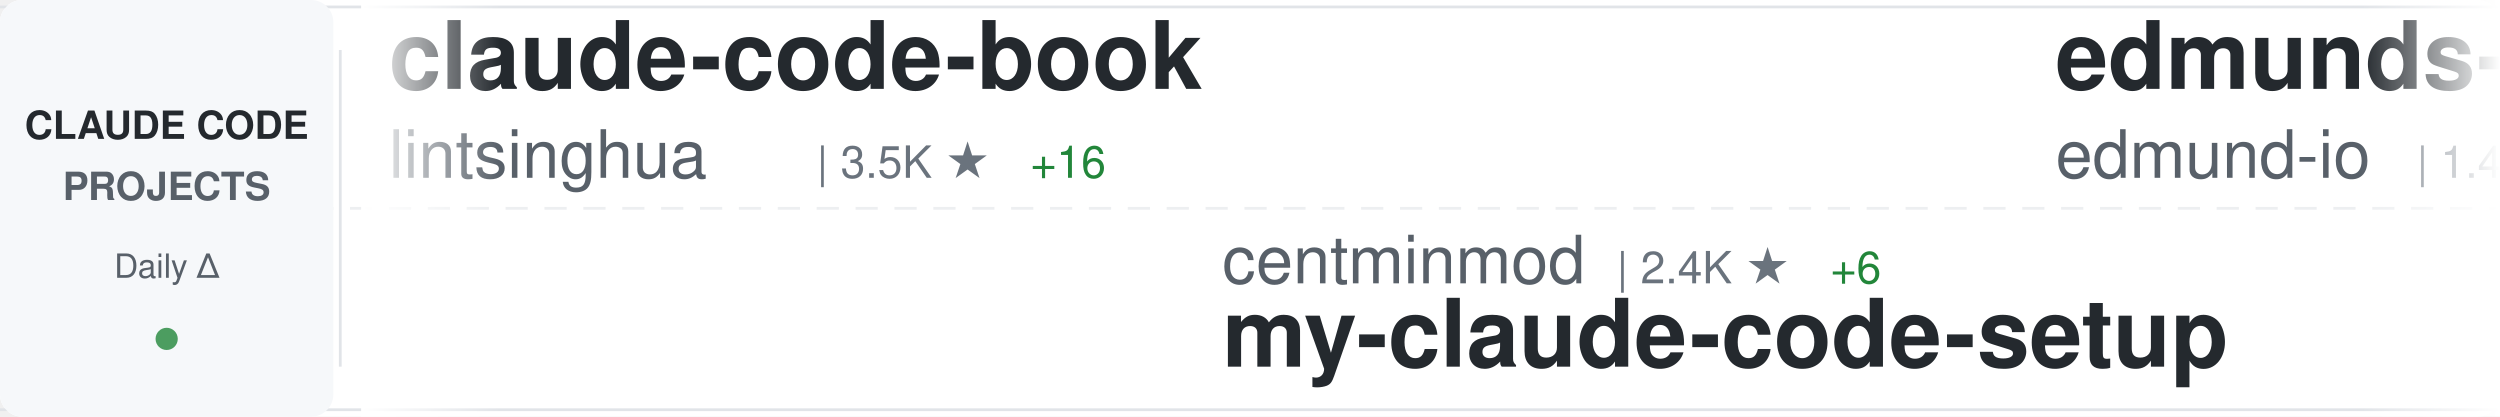
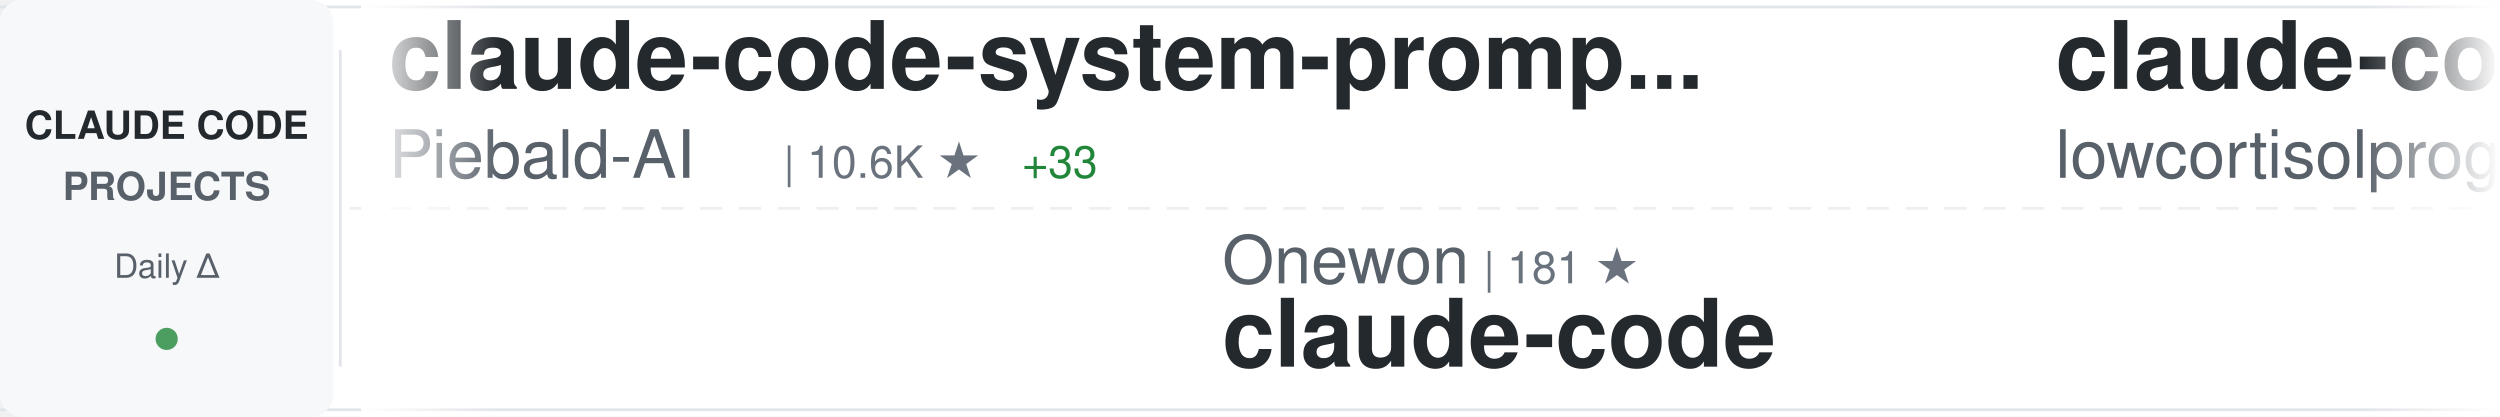
<svg xmlns="http://www.w3.org/2000/svg" width="900" height="150">
  <defs>
    <linearGradient id="awesomeLeftFade" x1="0%" y1="0%" x2="100%" y2="0%">
      <stop offset="0%" style="stop-color:#ffffff;stop-opacity:1" />
      <stop offset="100%" style="stop-color:#ffffff;stop-opacity:0" />
    </linearGradient>
    <linearGradient id="awesomeRightFade" x1="0%" y1="0%" x2="100%" y2="0%">
      <stop offset="0%" style="stop-color:#ffffff;stop-opacity:0" />
      <stop offset="100%" style="stop-color:#ffffff;stop-opacity:1" />
    </linearGradient>
  </defs>
  <rect width="900" height="150" fill="#ffffff" rx="8" />
  <rect x="0" y="2" width="900" height="1" fill="#e1e4e8" />
  <rect x="0" y="147" width="900" height="1" fill="#e1e4e8" />
  <line x1="0" y1="75" x2="900" y2="75" stroke="#e1e4e8" stroke-width="1" stroke-dasharray="8 6" opacity="0.6" />
  <rect x="0" y="0" width="120" height="150" fill="#f6f8fa" rx="8" />
  <text x="60" y="50" font-family="-apple-system, BlinkMacSystemFont, 'Segoe UI', Helvetica, Arial, sans-serif" font-size="14" font-weight="600" fill="#24292e" text-anchor="middle">CLAUDE CODE</text>
  <text x="60" y="72" font-family="-apple-system, BlinkMacSystemFont, 'Segoe UI', Helvetica, Arial, sans-serif" font-size="14" font-weight="600" fill="#586069" text-anchor="middle">PROJECTS</text>
  <text x="60" y="100" font-family="-apple-system, BlinkMacSystemFont, 'Segoe UI', Helvetica, Arial, sans-serif" font-size="12" font-weight="500" fill="#586069" text-anchor="middle">Daily Δ</text>
  <circle cx="60" cy="122" r="4" fill="#22863a" opacity="0.8" />
  <rect x="122" y="18" width="1" height="114" fill="#e1e4e8" />
  <clipPath id="awesomeTickerClip">
    <rect x="130" y="0" width="770" height="150" />
  </clipPath>
  <g clip-path="url(#awesomeTickerClip)">
    <g id="awesomeTickerItems">
      <animateTransform attributeName="transform" attributeType="XML" type="translate" from="0 0" to="-3000 0" dur="54s" repeatCount="indefinite" />
      <g transform="translate(0, 0)">
-         <text x="140" y="32" font-family="-apple-system, BlinkMacSystemFont, 'Segoe UI', Helvetica, Arial, sans-serif" font-size="34" font-weight="600" fill="#24292e">claude-code-book</text>
-         <text x="140" y="64" font-family="-apple-system, BlinkMacSystemFont, 'Segoe UI', Helvetica, Arial, sans-serif" font-size="24" font-weight="400" fill="#586069">lintsinghua</text>
-         <text x="294" y="64" font-family="-apple-system, BlinkMacSystemFont, 'Segoe UI', Helvetica, Arial, sans-serif" font-size="16" font-weight="500" fill="#6a737d">| 3.5K ★</text>
-         <text x="371" y="64" font-family="-apple-system, BlinkMacSystemFont, 'Segoe UI', Helvetica, Arial, sans-serif" font-size="16" font-weight="500" fill="#22863a"> +16</text>
-       </g>
-       <g transform="translate(300, 0)">
-         <text x="140" y="102" font-family="-apple-system, BlinkMacSystemFont, 'Segoe UI', Helvetica, Arial, sans-serif" font-size="24" font-weight="400" fill="#586069">centminmod</text>
-         <text x="282" y="102" font-family="-apple-system, BlinkMacSystemFont, 'Segoe UI', Helvetica, Arial, sans-serif" font-size="16" font-weight="500" fill="#6a737d">| 2.4K ★</text>
-         <text x="359" y="102" font-family="-apple-system, BlinkMacSystemFont, 'Segoe UI', Helvetica, Arial, sans-serif" font-size="16" font-weight="500" fill="#22863a"> +6</text>
-         <text x="140" y="132" font-family="-apple-system, BlinkMacSystemFont, 'Segoe UI', Helvetica, Arial, sans-serif" font-size="34" font-weight="600" fill="#24292e">my-claude-code-setup</text>
-       </g>
-       <g transform="translate(600, 0)">
-         <text x="140" y="32" font-family="-apple-system, BlinkMacSystemFont, 'Segoe UI', Helvetica, Arial, sans-serif" font-size="34" font-weight="600" fill="#24292e">edmunds-claude-code</text>
-         <text x="140" y="64" font-family="-apple-system, BlinkMacSystemFont, 'Segoe UI', Helvetica, Arial, sans-serif" font-size="24" font-weight="400" fill="#586069">edmund-io</text>
-         <text x="270" y="64" font-family="-apple-system, BlinkMacSystemFont, 'Segoe UI', Helvetica, Arial, sans-serif" font-size="16" font-weight="500" fill="#6a737d">| 1.4K ★</text>
-         <text x="347" y="64" font-family="-apple-system, BlinkMacSystemFont, 'Segoe UI', Helvetica, Arial, sans-serif" font-size="16" font-weight="500" fill="#22863a"> +2</text>
-       </g>
-       <g transform="translate(900, 0)">
-         <text x="140" y="102" font-family="-apple-system, BlinkMacSystemFont, 'Segoe UI', Helvetica, Arial, sans-serif" font-size="24" font-weight="400" fill="#586069">Yeachan-Heo</text>
-         <text x="294" y="102" font-family="-apple-system, BlinkMacSystemFont, 'Segoe UI', Helvetica, Arial, sans-serif" font-size="16" font-weight="500" fill="#6a737d">| 35.3K ★</text>
-         <text x="380" y="102" font-family="-apple-system, BlinkMacSystemFont, 'Segoe UI', Helvetica, Arial, sans-serif" font-size="16" font-weight="500" fill="#22863a"> +117</text>
-         <text x="140" y="132" font-family="-apple-system, BlinkMacSystemFont, 'Segoe UI', Helvetica, Arial, sans-serif" font-size="34" font-weight="600" fill="#24292e">oh-my-claudecode</text>
-       </g>
-       <g transform="translate(1200, 0)">
-         <text x="140" y="32" font-family="-apple-system, BlinkMacSystemFont, 'Segoe UI', Helvetica, Arial, sans-serif" font-size="34" font-weight="600" fill="#24292e">claude-code-reverse</text>
-         <text x="140" y="64" font-family="-apple-system, BlinkMacSystemFont, 'Segoe UI', Helvetica, Arial, sans-serif" font-size="24" font-weight="400" fill="#586069">Yuyz0112</text>
-         <text x="258" y="64" font-family="-apple-system, BlinkMacSystemFont, 'Segoe UI', Helvetica, Arial, sans-serif" font-size="16" font-weight="500" fill="#6a737d">| 2.4K ★</text>
-         <text x="335" y="64" font-family="-apple-system, BlinkMacSystemFont, 'Segoe UI', Helvetica, Arial, sans-serif" font-size="16" font-weight="500" fill="#22863a"> +1</text>
-       </g>
-       <g transform="translate(1500, 0)">
-         <text x="140" y="102" font-family="-apple-system, BlinkMacSystemFont, 'Segoe UI', Helvetica, Arial, sans-serif" font-size="24" font-weight="400" fill="#586069">RichardAtCT</text>
-         <text x="294" y="102" font-family="-apple-system, BlinkMacSystemFont, 'Segoe UI', Helvetica, Arial, sans-serif" font-size="16" font-weight="500" fill="#6a737d">| 2.6K ★</text>
-         <text x="371" y="102" font-family="-apple-system, BlinkMacSystemFont, 'Segoe UI', Helvetica, Arial, sans-serif" font-size="16" font-weight="500" fill="#22863a"> +5</text>
-         <text x="140" y="132" font-family="-apple-system, BlinkMacSystemFont, 'Segoe UI', Helvetica, Arial, sans-serif" font-size="34" font-weight="600" fill="#24292e">claude-code-telegram</text>
-       </g>
-       <g transform="translate(1800, 0)">
-         <text x="140" y="32" font-family="-apple-system, BlinkMacSystemFont, 'Segoe UI', Helvetica, Arial, sans-serif" font-size="34" font-weight="600" fill="#24292e">Open-ClaudeCode</text>
-         <text x="140" y="64" font-family="-apple-system, BlinkMacSystemFont, 'Segoe UI', Helvetica, Arial, sans-serif" font-size="24" font-weight="400" fill="#586069">LING71671</text>
-         <text x="270" y="64" font-family="-apple-system, BlinkMacSystemFont, 'Segoe UI', Helvetica, Arial, sans-serif" font-size="16" font-weight="500" fill="#6a737d">| 869 ★</text>
-         <text x="338" y="64" font-family="-apple-system, BlinkMacSystemFont, 'Segoe UI', Helvetica, Arial, sans-serif" font-size="16" font-weight="500" fill="#22863a"> +1</text>
-       </g>
-       <g transform="translate(2100, 0)">
-         <text x="140" y="102" font-family="-apple-system, BlinkMacSystemFont, 'Segoe UI', Helvetica, Arial, sans-serif" font-size="24" font-weight="400" fill="#586069">multica-ai</text>
-         <text x="282" y="102" font-family="-apple-system, BlinkMacSystemFont, 'Segoe UI', Helvetica, Arial, sans-serif" font-size="16" font-weight="500" fill="#6a737d">| 161.6K ★</text>
-         <text x="377" y="102" font-family="-apple-system, BlinkMacSystemFont, 'Segoe UI', Helvetica, Arial, sans-serif" font-size="16" font-weight="500" fill="#22863a"> +1.2K</text>
-         <text x="140" y="132" font-family="-apple-system, BlinkMacSystemFont, 'Segoe UI', Helvetica, Arial, sans-serif" font-size="34" font-weight="600" fill="#24292e">andrej-karpathy-skills</text>
-       </g>
-       <g transform="translate(2400, 0)">
        <text x="140" y="32" font-family="-apple-system, BlinkMacSystemFont, 'Segoe UI', Helvetica, Arial, sans-serif" font-size="34" font-weight="600" fill="#24292e">claude-code-system-promp...</text>
        <text x="140" y="64" font-family="-apple-system, BlinkMacSystemFont, 'Segoe UI', Helvetica, Arial, sans-serif" font-size="24" font-weight="400" fill="#586069">Piebald-AI</text>
        <text x="282" y="64" font-family="-apple-system, BlinkMacSystemFont, 'Segoe UI', Helvetica, Arial, sans-serif" font-size="16" font-weight="500" fill="#6a737d">| 10.6K ★</text>
-         <text x="368" y="64" font-family="-apple-system, BlinkMacSystemFont, 'Segoe UI', Helvetica, Arial, sans-serif" font-size="16" font-weight="500" fill="#22863a"> +40</text>
+         <text x="368" y="64" font-family="-apple-system, BlinkMacSystemFont, 'Segoe UI', Helvetica, Arial, sans-serif" font-size="16" font-weight="500" fill="#22863a"> +33</text>
+       </g>
+       <g transform="translate(300, 0)">
+         <text x="140" y="102" font-family="-apple-system, BlinkMacSystemFont, 'Segoe UI', Helvetica, Arial, sans-serif" font-size="24" font-weight="400" fill="#586069">Onewon</text>
+         <text x="234" y="102" font-family="-apple-system, BlinkMacSystemFont, 'Segoe UI', Helvetica, Arial, sans-serif" font-size="16" font-weight="500" fill="#6a737d">| 181 ★</text>
+         <text x="140" y="132" font-family="-apple-system, BlinkMacSystemFont, 'Segoe UI', Helvetica, Arial, sans-serif" font-size="34" font-weight="600" fill="#24292e">claude-code</text>
+       </g>
+       <g transform="translate(600, 0)">
+         <text x="140" y="32" font-family="-apple-system, BlinkMacSystemFont, 'Segoe UI', Helvetica, Arial, sans-serif" font-size="34" font-weight="600" fill="#24292e">claude-code</text>
+         <text x="140" y="64" font-family="-apple-system, BlinkMacSystemFont, 'Segoe UI', Helvetica, Arial, sans-serif" font-size="24" font-weight="400" fill="#586069">lowcortisolprogrammer</text>
+         <text x="414" y="64" font-family="-apple-system, BlinkMacSystemFont, 'Segoe UI', Helvetica, Arial, sans-serif" font-size="16" font-weight="500" fill="#6a737d">| 172 ★</text>
+       </g>
+       <g transform="translate(900, 0)">
+         <text x="140" y="102" font-family="-apple-system, BlinkMacSystemFont, 'Segoe UI', Helvetica, Arial, sans-serif" font-size="24" font-weight="400" fill="#586069">repowise-dev</text>
+         <text x="306" y="102" font-family="-apple-system, BlinkMacSystemFont, 'Segoe UI', Helvetica, Arial, sans-serif" font-size="16" font-weight="500" fill="#6a737d">| 1.1K ★</text>
+         <text x="383" y="102" font-family="-apple-system, BlinkMacSystemFont, 'Segoe UI', Helvetica, Arial, sans-serif" font-size="16" font-weight="500" fill="#22863a"> +6</text>
+         <text x="140" y="132" font-family="-apple-system, BlinkMacSystemFont, 'Segoe UI', Helvetica, Arial, sans-serif" font-size="34" font-weight="600" fill="#24292e">claude-code-prompts</text>
+       </g>
+       <g transform="translate(1200, 0)">
+         <text x="140" y="32" font-family="-apple-system, BlinkMacSystemFont, 'Segoe UI', Helvetica, Arial, sans-serif" font-size="34" font-weight="600" fill="#24292e">nanoclaw</text>
+         <text x="140" y="64" font-family="-apple-system, BlinkMacSystemFont, 'Segoe UI', Helvetica, Arial, sans-serif" font-size="24" font-weight="400" fill="#586069">nanocoai</text>
+         <text x="258" y="64" font-family="-apple-system, BlinkMacSystemFont, 'Segoe UI', Helvetica, Arial, sans-serif" font-size="16" font-weight="500" fill="#6a737d">| 29.5K ★</text>
+         <text x="344" y="64" font-family="-apple-system, BlinkMacSystemFont, 'Segoe UI', Helvetica, Arial, sans-serif" font-size="16" font-weight="500" fill="#22863a"> +23</text>
+       </g>
+       <g transform="translate(1500, 0)">
+         <text x="140" y="102" font-family="-apple-system, BlinkMacSystemFont, 'Segoe UI', Helvetica, Arial, sans-serif" font-size="24" font-weight="400" fill="#586069">edmund-io</text>
+         <text x="270" y="102" font-family="-apple-system, BlinkMacSystemFont, 'Segoe UI', Helvetica, Arial, sans-serif" font-size="16" font-weight="500" fill="#6a737d">| 1.4K ★</text>
+         <text x="347" y="102" font-family="-apple-system, BlinkMacSystemFont, 'Segoe UI', Helvetica, Arial, sans-serif" font-size="16" font-weight="500" fill="#22863a"> +1</text>
+         <text x="140" y="132" font-family="-apple-system, BlinkMacSystemFont, 'Segoe UI', Helvetica, Arial, sans-serif" font-size="34" font-weight="600" fill="#24292e">edmunds-claude-code</text>
+       </g>
+       <g transform="translate(1800, 0)">
+         <text x="140" y="32" font-family="-apple-system, BlinkMacSystemFont, 'Segoe UI', Helvetica, Arial, sans-serif" font-size="34" font-weight="600" fill="#24292e">claude-code-sourcemap</text>
+         <text x="140" y="64" font-family="-apple-system, BlinkMacSystemFont, 'Segoe UI', Helvetica, Arial, sans-serif" font-size="24" font-weight="400" fill="#586069">Hyper66666</text>
+         <text x="282" y="64" font-family="-apple-system, BlinkMacSystemFont, 'Segoe UI', Helvetica, Arial, sans-serif" font-size="16" font-weight="500" fill="#6a737d">| 215 ★</text>
+       </g>
+       <g transform="translate(2100, 0)">
+         <text x="140" y="102" font-family="-apple-system, BlinkMacSystemFont, 'Segoe UI', Helvetica, Arial, sans-serif" font-size="24" font-weight="400" fill="#586069">AICoderTudou</text>
+         <text x="306" y="102" font-family="-apple-system, BlinkMacSystemFont, 'Segoe UI', Helvetica, Arial, sans-serif" font-size="16" font-weight="500" fill="#6a737d">| 502 ★</text>
+         <text x="140" y="132" font-family="-apple-system, BlinkMacSystemFont, 'Segoe UI', Helvetica, Arial, sans-serif" font-size="34" font-weight="600" fill="#24292e">claude-code-tudou</text>
+       </g>
+       <g transform="translate(2400, 0)">
+         <text x="140" y="32" font-family="-apple-system, BlinkMacSystemFont, 'Segoe UI', Helvetica, Arial, sans-serif" font-size="34" font-weight="600" fill="#24292e">antigravity-awesome-skil...</text>
+         <text x="140" y="64" font-family="-apple-system, BlinkMacSystemFont, 'Segoe UI', Helvetica, Arial, sans-serif" font-size="24" font-weight="400" fill="#586069">sickn33</text>
+         <text x="246" y="64" font-family="-apple-system, BlinkMacSystemFont, 'Segoe UI', Helvetica, Arial, sans-serif" font-size="16" font-weight="500" fill="#6a737d">| 39.2K ★</text>
+         <text x="332" y="64" font-family="-apple-system, BlinkMacSystemFont, 'Segoe UI', Helvetica, Arial, sans-serif" font-size="16" font-weight="500" fill="#22863a"> +106</text>
      </g>
      <g transform="translate(2700, 0)">
-         <text x="140" y="102" font-family="-apple-system, BlinkMacSystemFont, 'Segoe UI', Helvetica, Arial, sans-serif" font-size="24" font-weight="400" fill="#586069">davila7</text>
-         <text x="246" y="102" font-family="-apple-system, BlinkMacSystemFont, 'Segoe UI', Helvetica, Arial, sans-serif" font-size="16" font-weight="500" fill="#6a737d">| 27.7K ★</text>
-         <text x="332" y="102" font-family="-apple-system, BlinkMacSystemFont, 'Segoe UI', Helvetica, Arial, sans-serif" font-size="16" font-weight="500" fill="#22863a"> +21</text>
-         <text x="140" y="132" font-family="-apple-system, BlinkMacSystemFont, 'Segoe UI', Helvetica, Arial, sans-serif" font-size="34" font-weight="600" fill="#24292e">claude-code-templates</text>
+         <text x="140" y="102" font-family="-apple-system, BlinkMacSystemFont, 'Segoe UI', Helvetica, Arial, sans-serif" font-size="24" font-weight="400" fill="#586069">multica-ai</text>
+         <text x="282" y="102" font-family="-apple-system, BlinkMacSystemFont, 'Segoe UI', Helvetica, Arial, sans-serif" font-size="16" font-weight="500" fill="#6a737d">| 161.9K ★</text>
+         <text x="377" y="102" font-family="-apple-system, BlinkMacSystemFont, 'Segoe UI', Helvetica, Arial, sans-serif" font-size="16" font-weight="500" fill="#22863a"> +1.1K</text>
+         <text x="140" y="132" font-family="-apple-system, BlinkMacSystemFont, 'Segoe UI', Helvetica, Arial, sans-serif" font-size="34" font-weight="600" fill="#24292e">andrej-karpathy-skills</text>
      </g>
      <g transform="translate(3000, 0)">
-         <text x="140" y="32" font-family="-apple-system, BlinkMacSystemFont, 'Segoe UI', Helvetica, Arial, sans-serif" font-size="34" font-weight="600" fill="#24292e">claude-code-book</text>
-         <text x="140" y="64" font-family="-apple-system, BlinkMacSystemFont, 'Segoe UI', Helvetica, Arial, sans-serif" font-size="24" font-weight="400" fill="#586069">lintsinghua</text>
-         <text x="294" y="64" font-family="-apple-system, BlinkMacSystemFont, 'Segoe UI', Helvetica, Arial, sans-serif" font-size="16" font-weight="500" fill="#6a737d">| 3.5K ★</text>
-         <text x="371" y="64" font-family="-apple-system, BlinkMacSystemFont, 'Segoe UI', Helvetica, Arial, sans-serif" font-size="16" font-weight="500" fill="#22863a"> +16</text>
+         <text x="140" y="32" font-family="-apple-system, BlinkMacSystemFont, 'Segoe UI', Helvetica, Arial, sans-serif" font-size="34" font-weight="600" fill="#24292e">claude-code-system-promp...</text>
+         <text x="140" y="64" font-family="-apple-system, BlinkMacSystemFont, 'Segoe UI', Helvetica, Arial, sans-serif" font-size="24" font-weight="400" fill="#586069">Piebald-AI</text>
+         <text x="282" y="64" font-family="-apple-system, BlinkMacSystemFont, 'Segoe UI', Helvetica, Arial, sans-serif" font-size="16" font-weight="500" fill="#6a737d">| 10.6K ★</text>
+         <text x="368" y="64" font-family="-apple-system, BlinkMacSystemFont, 'Segoe UI', Helvetica, Arial, sans-serif" font-size="16" font-weight="500" fill="#22863a"> +33</text>
      </g>
      <g transform="translate(3300, 0)">
-         <text x="140" y="102" font-family="-apple-system, BlinkMacSystemFont, 'Segoe UI', Helvetica, Arial, sans-serif" font-size="24" font-weight="400" fill="#586069">centminmod</text>
-         <text x="282" y="102" font-family="-apple-system, BlinkMacSystemFont, 'Segoe UI', Helvetica, Arial, sans-serif" font-size="16" font-weight="500" fill="#6a737d">| 2.4K ★</text>
-         <text x="359" y="102" font-family="-apple-system, BlinkMacSystemFont, 'Segoe UI', Helvetica, Arial, sans-serif" font-size="16" font-weight="500" fill="#22863a"> +6</text>
-         <text x="140" y="132" font-family="-apple-system, BlinkMacSystemFont, 'Segoe UI', Helvetica, Arial, sans-serif" font-size="34" font-weight="600" fill="#24292e">my-claude-code-setup</text>
+         <text x="140" y="102" font-family="-apple-system, BlinkMacSystemFont, 'Segoe UI', Helvetica, Arial, sans-serif" font-size="24" font-weight="400" fill="#586069">Onewon</text>
+         <text x="234" y="102" font-family="-apple-system, BlinkMacSystemFont, 'Segoe UI', Helvetica, Arial, sans-serif" font-size="16" font-weight="500" fill="#6a737d">| 181 ★</text>
+         <text x="140" y="132" font-family="-apple-system, BlinkMacSystemFont, 'Segoe UI', Helvetica, Arial, sans-serif" font-size="34" font-weight="600" fill="#24292e">claude-code</text>
      </g>
      <g transform="translate(3600, 0)">
-         <text x="140" y="32" font-family="-apple-system, BlinkMacSystemFont, 'Segoe UI', Helvetica, Arial, sans-serif" font-size="34" font-weight="600" fill="#24292e">edmunds-claude-code</text>
-         <text x="140" y="64" font-family="-apple-system, BlinkMacSystemFont, 'Segoe UI', Helvetica, Arial, sans-serif" font-size="24" font-weight="400" fill="#586069">edmund-io</text>
-         <text x="270" y="64" font-family="-apple-system, BlinkMacSystemFont, 'Segoe UI', Helvetica, Arial, sans-serif" font-size="16" font-weight="500" fill="#6a737d">| 1.4K ★</text>
-         <text x="347" y="64" font-family="-apple-system, BlinkMacSystemFont, 'Segoe UI', Helvetica, Arial, sans-serif" font-size="16" font-weight="500" fill="#22863a"> +2</text>
+         <text x="140" y="32" font-family="-apple-system, BlinkMacSystemFont, 'Segoe UI', Helvetica, Arial, sans-serif" font-size="34" font-weight="600" fill="#24292e">claude-code</text>
+         <text x="140" y="64" font-family="-apple-system, BlinkMacSystemFont, 'Segoe UI', Helvetica, Arial, sans-serif" font-size="24" font-weight="400" fill="#586069">lowcortisolprogrammer</text>
+         <text x="414" y="64" font-family="-apple-system, BlinkMacSystemFont, 'Segoe UI', Helvetica, Arial, sans-serif" font-size="16" font-weight="500" fill="#6a737d">| 172 ★</text>
      </g>
      <g transform="translate(3900, 0)">
-         <text x="140" y="102" font-family="-apple-system, BlinkMacSystemFont, 'Segoe UI', Helvetica, Arial, sans-serif" font-size="24" font-weight="400" fill="#586069">Yeachan-Heo</text>
-         <text x="294" y="102" font-family="-apple-system, BlinkMacSystemFont, 'Segoe UI', Helvetica, Arial, sans-serif" font-size="16" font-weight="500" fill="#6a737d">| 35.3K ★</text>
-         <text x="380" y="102" font-family="-apple-system, BlinkMacSystemFont, 'Segoe UI', Helvetica, Arial, sans-serif" font-size="16" font-weight="500" fill="#22863a"> +117</text>
-         <text x="140" y="132" font-family="-apple-system, BlinkMacSystemFont, 'Segoe UI', Helvetica, Arial, sans-serif" font-size="34" font-weight="600" fill="#24292e">oh-my-claudecode</text>
+         <text x="140" y="102" font-family="-apple-system, BlinkMacSystemFont, 'Segoe UI', Helvetica, Arial, sans-serif" font-size="24" font-weight="400" fill="#586069">repowise-dev</text>
+         <text x="306" y="102" font-family="-apple-system, BlinkMacSystemFont, 'Segoe UI', Helvetica, Arial, sans-serif" font-size="16" font-weight="500" fill="#6a737d">| 1.1K ★</text>
+         <text x="383" y="102" font-family="-apple-system, BlinkMacSystemFont, 'Segoe UI', Helvetica, Arial, sans-serif" font-size="16" font-weight="500" fill="#22863a"> +6</text>
+         <text x="140" y="132" font-family="-apple-system, BlinkMacSystemFont, 'Segoe UI', Helvetica, Arial, sans-serif" font-size="34" font-weight="600" fill="#24292e">claude-code-prompts</text>
      </g>
    </g>
  </g>
  <rect x="130" y="0" width="50" height="150" fill="url(#awesomeLeftFade)" />
  <rect x="850" y="0" width="50" height="150" fill="url(#awesomeRightFade)" />
</svg>
